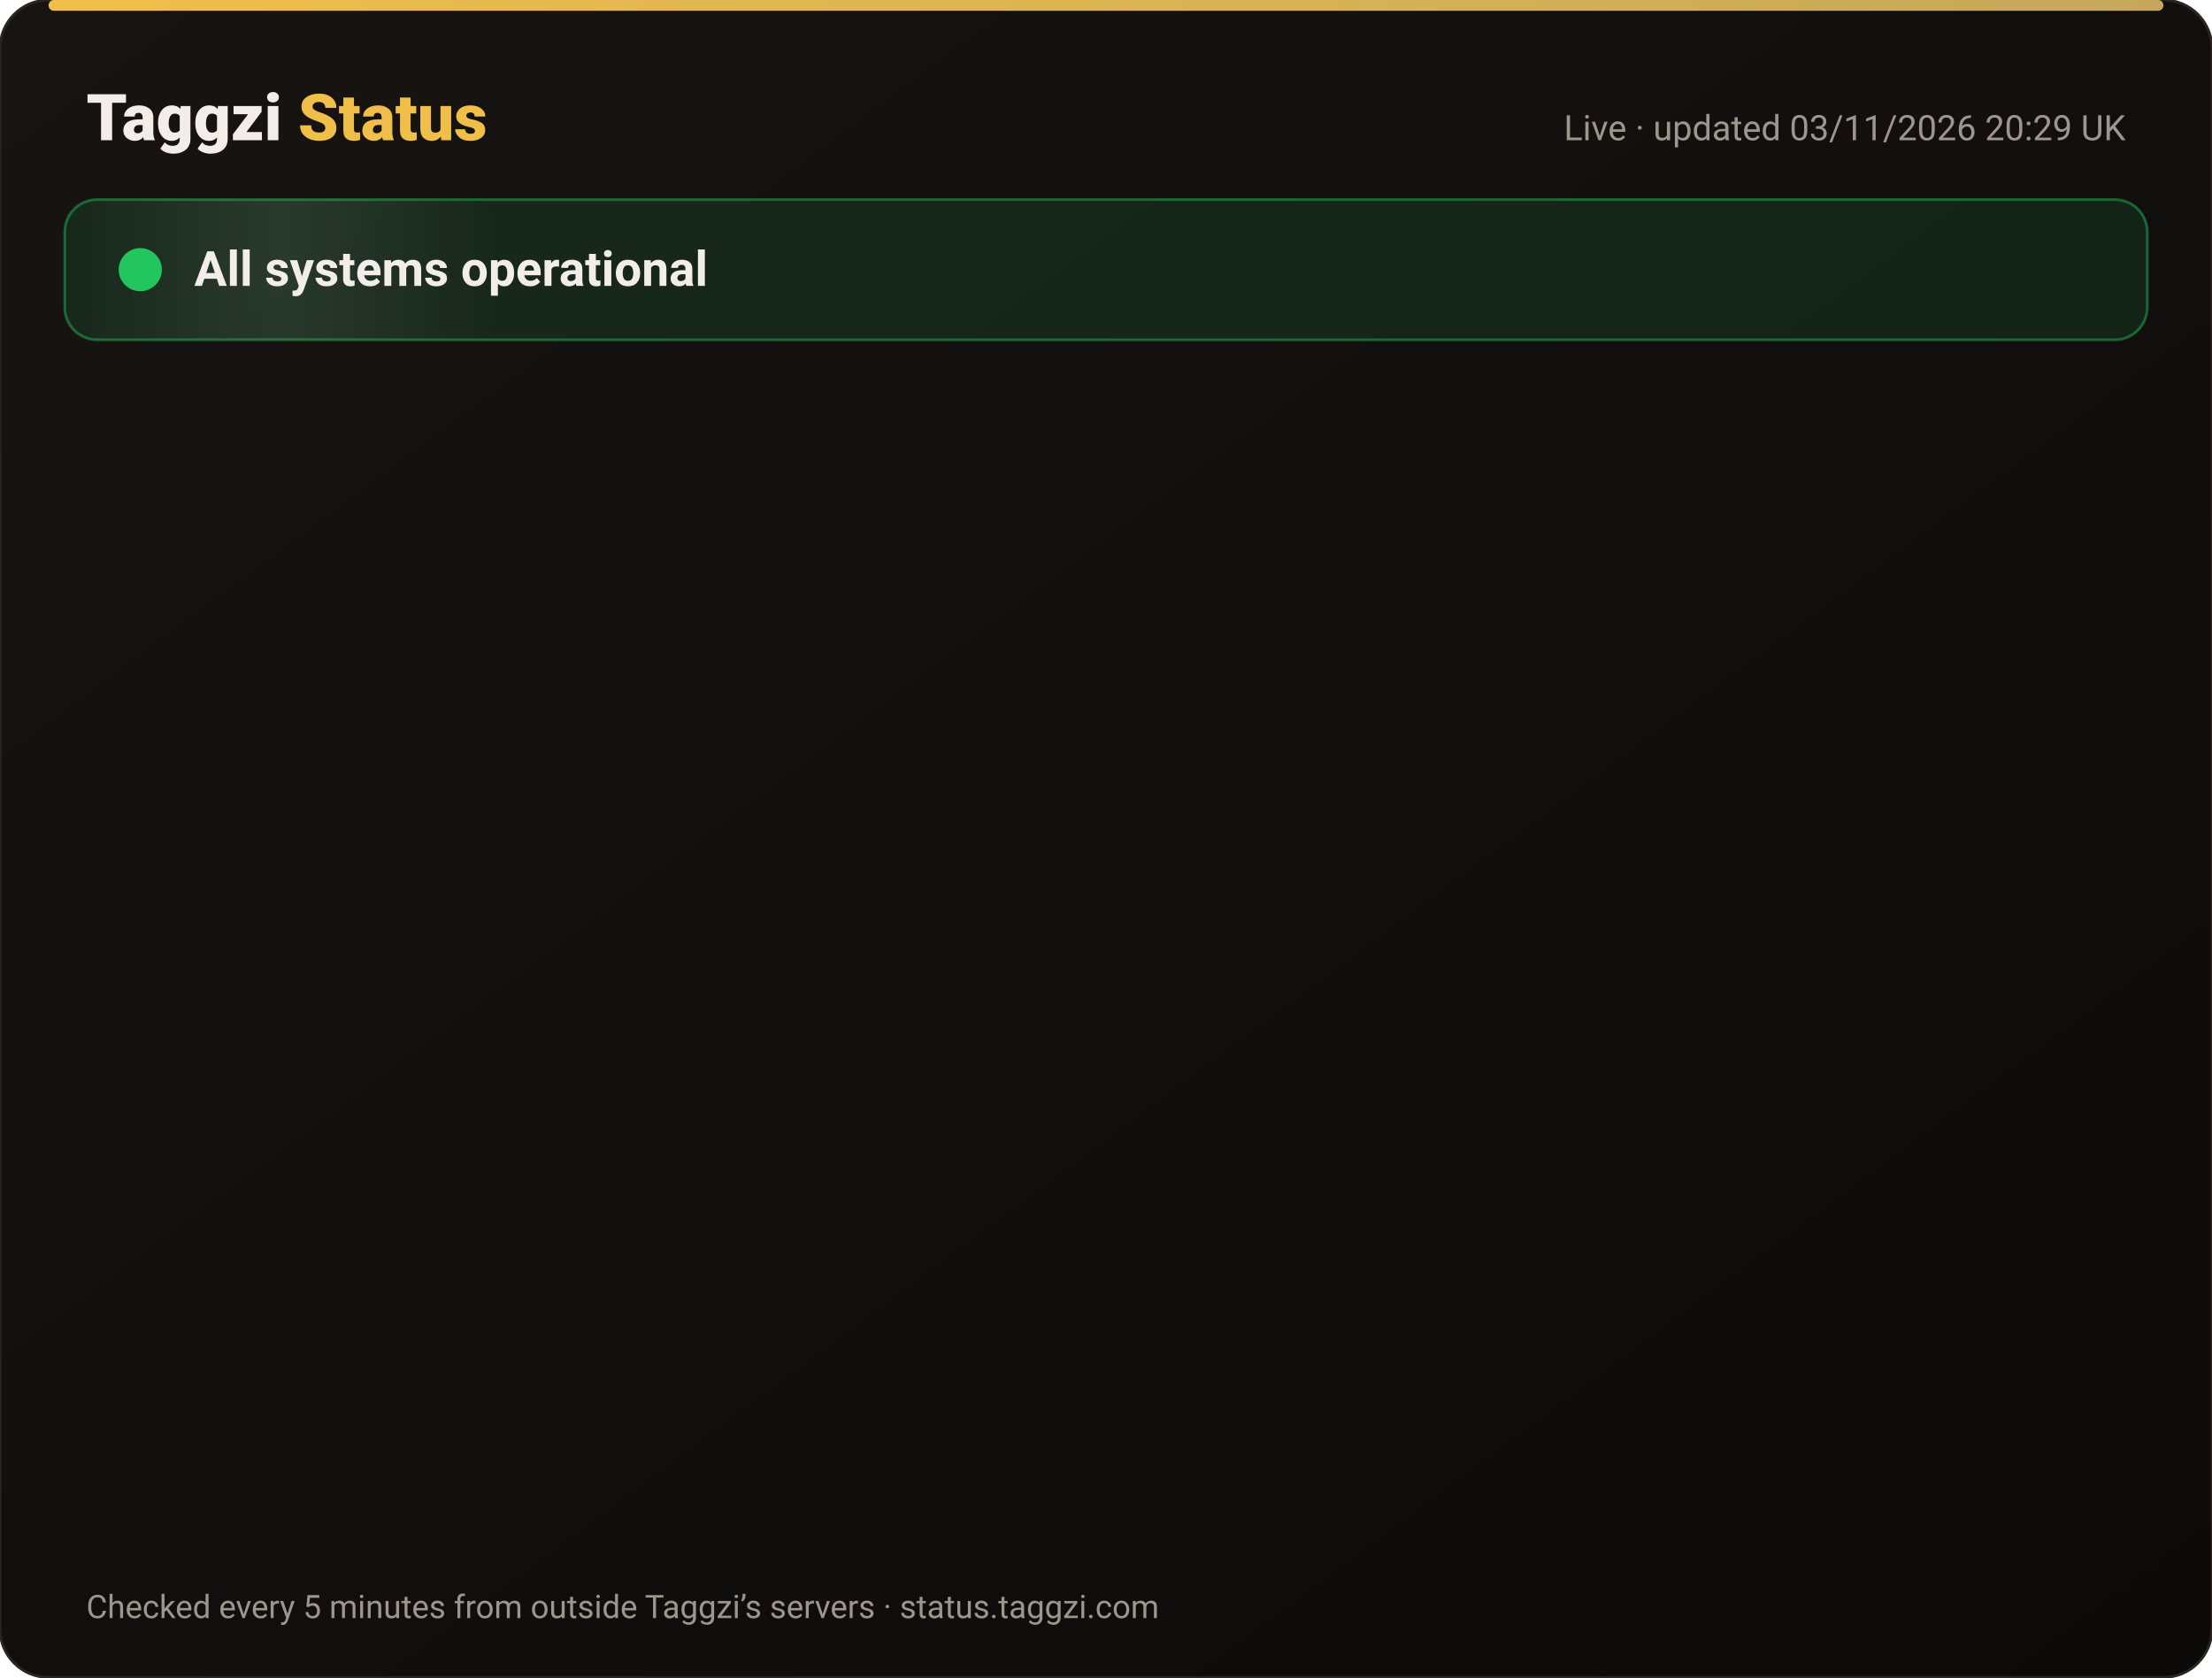
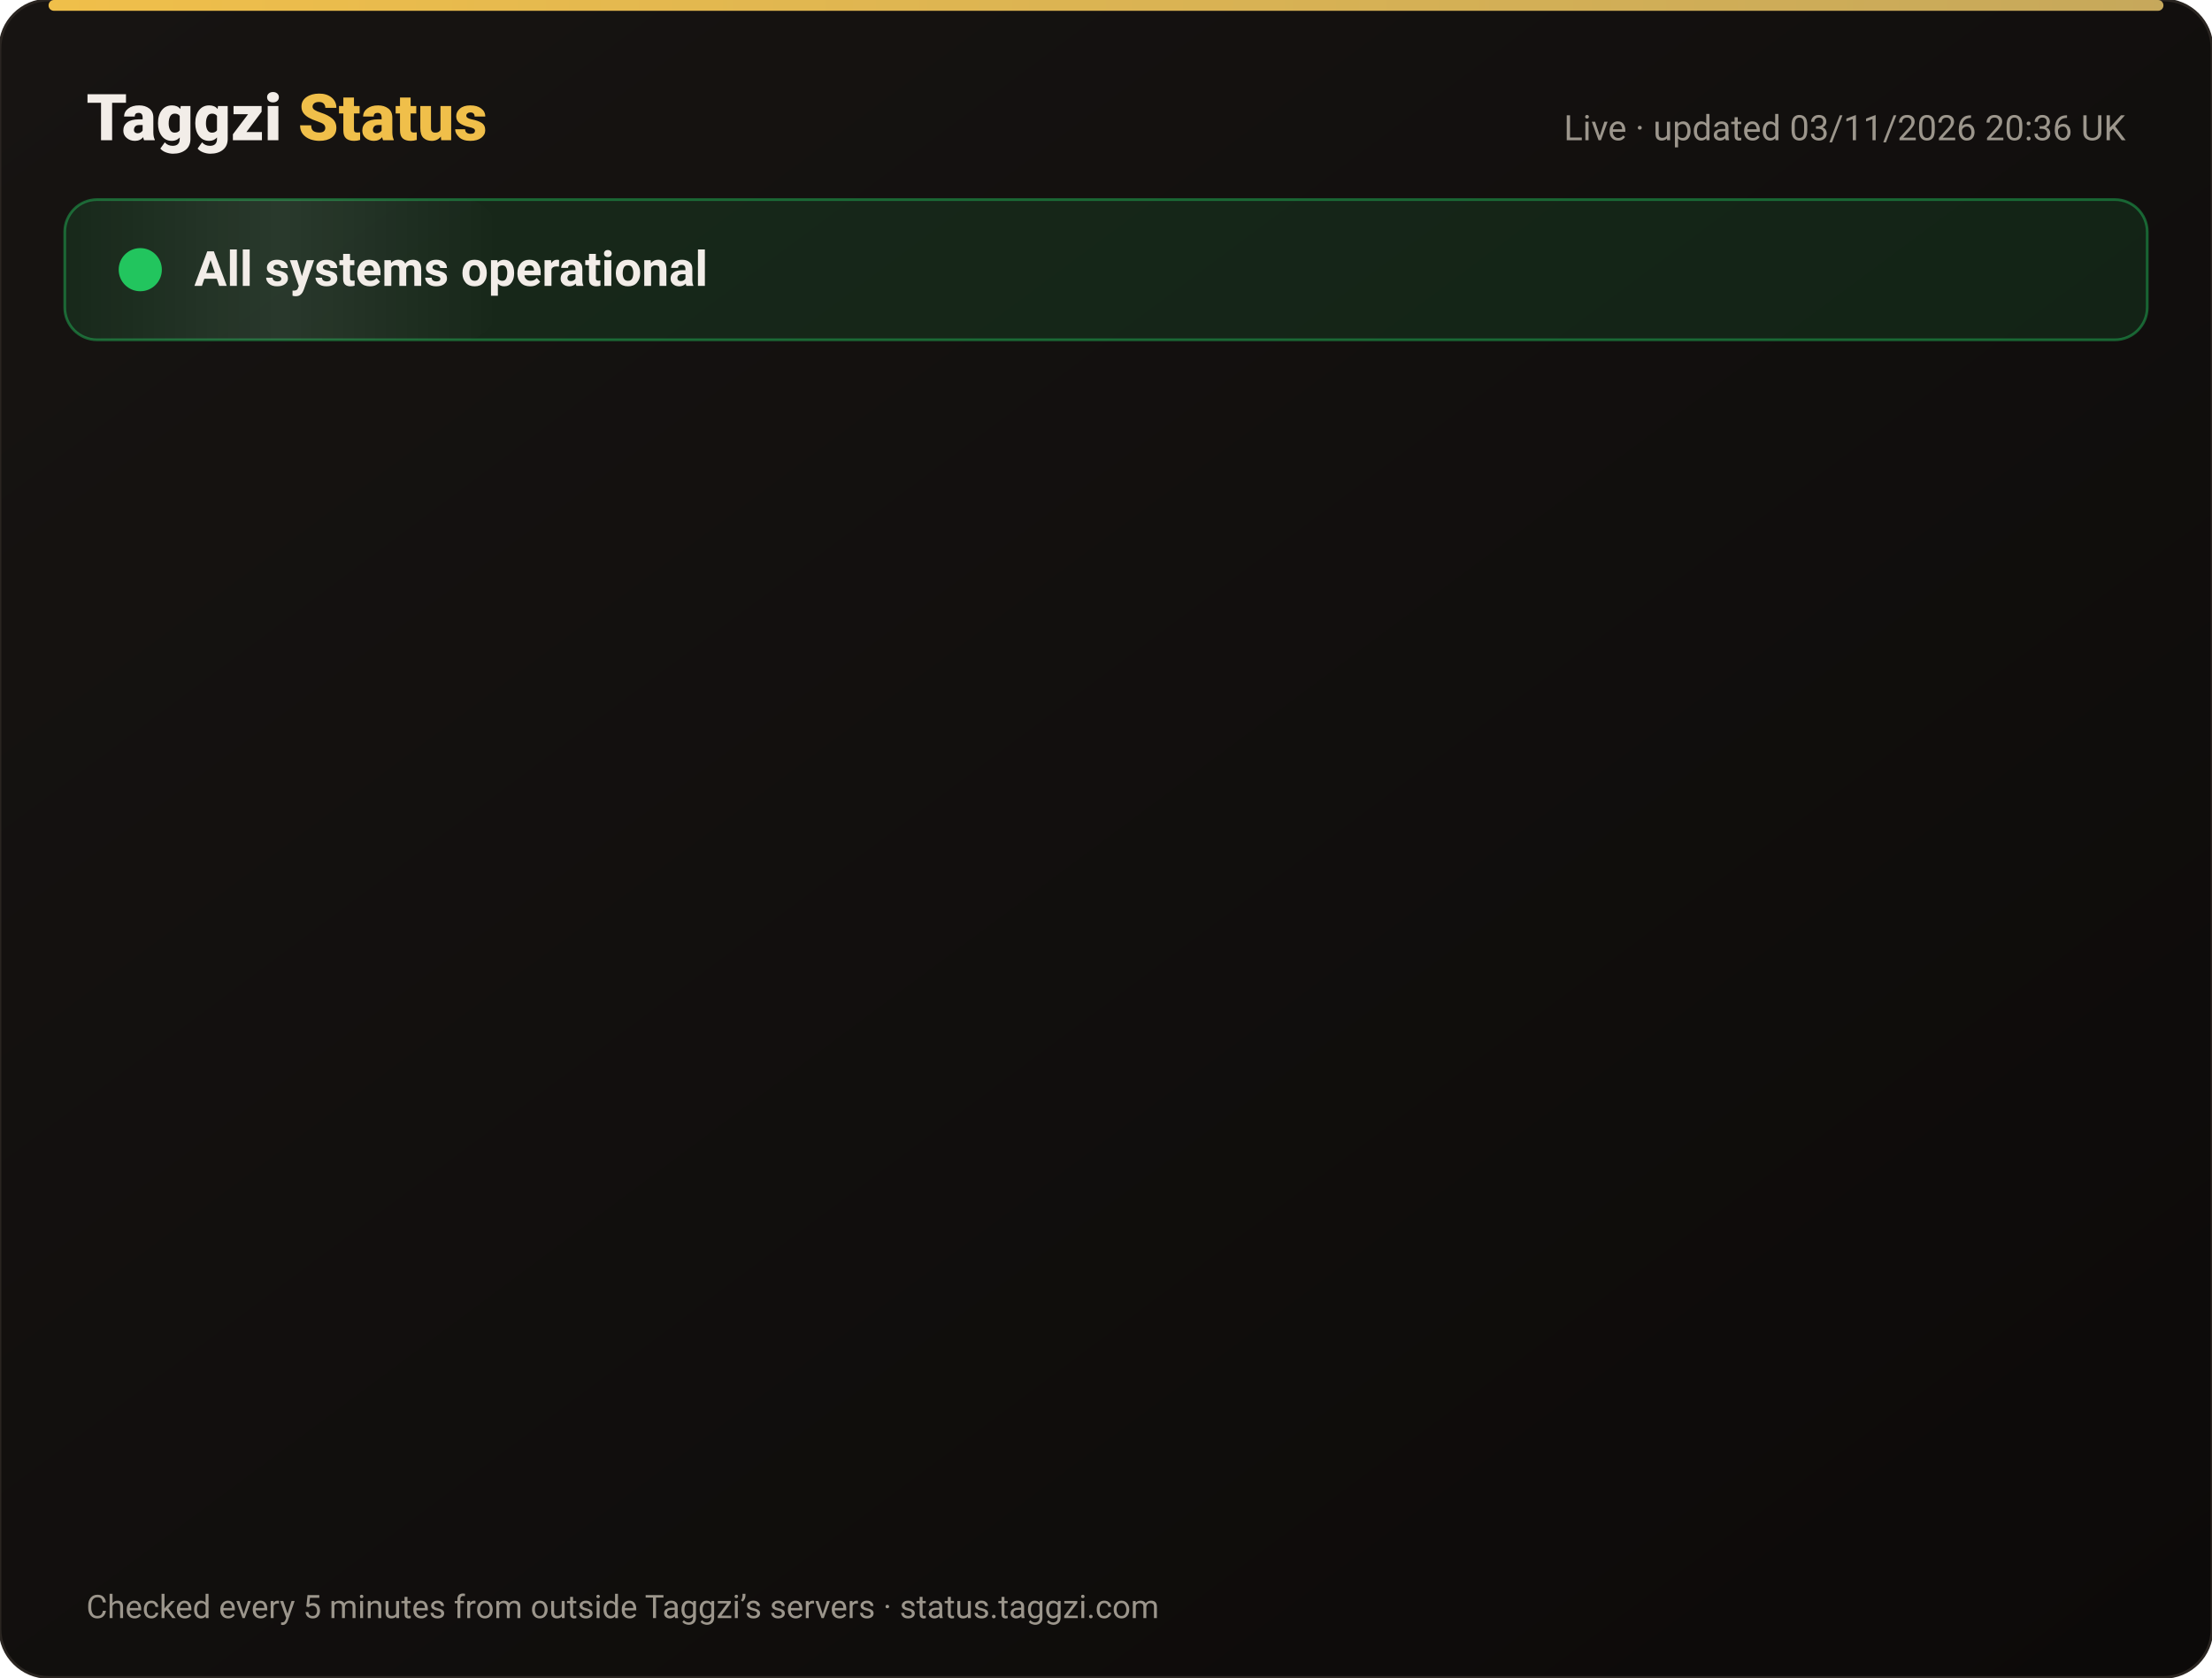
<svg xmlns="http://www.w3.org/2000/svg" width="820" height="622" viewBox="0 0 820 622" font-family="-apple-system,Segoe UI,Roboto,Helvetica,Arial,sans-serif">
  <defs>
    <linearGradient id="bg" x1="0" y1="0" x2="1" y2="1">
      <stop offset="0" stop-color="#171412" />
      <stop offset="1" stop-color="#0C0A09" />
    </linearGradient>
    <linearGradient id="gold" x1="0" x2="1">
      <stop offset="0" stop-color="#F0BF4A" />
      <stop offset="1" stop-color="#c6a85b" />
    </linearGradient>
    <linearGradient id="shine" x1="0" x2="1">
      <stop offset="0" stop-color="#fff" stop-opacity="0" />
      <stop offset=".5" stop-color="#fff" stop-opacity=".08" />
      <stop offset="1" stop-color="#fff" stop-opacity="0" />
    </linearGradient>
  </defs>
  <rect width="820" height="622" rx="18" fill="url(#bg)" stroke="#2a2521" />
  <rect x="18" y="0" width="784" height="4" rx="2" fill="url(#gold)" />
  <text x="32" y="52" font-size="24" font-weight="800" fill="#F2EDE8">Taggzi <tspan fill="#F0BF4A">Status</tspan>
  </text>
-   <text x="788" y="52" font-size="13" fill="#9C968C" text-anchor="end">Live · updated 03/11/2026 20:29 UK</text>
+   <text x="788" y="52" font-size="13" fill="#9C968C" text-anchor="end">Live · updated 03/11/2026 20:36 UK</text>
  <rect x="24" y="74" width="772" height="52" rx="12" fill="#22c55e" fill-opacity=".12" stroke="#22c55e" stroke-opacity=".45" />
  <rect x="24" y="74" width="160" height="52" rx="12" fill="url(#shine)">
    <animate attributeName="x" from="-160" to="820" dur="4s" repeatCount="indefinite" />
  </rect>
  <circle cx="52" cy="100" r="7" fill="#22c55e" />
  <circle cx="52" cy="100" r="7" fill="none" stroke="#22c55e" stroke-width="2">
    <animate attributeName="r" values="7;15;7" dur="2s" repeatCount="indefinite" />
    <animate attributeName="opacity" values=".9;0;.9" dur="2s" repeatCount="indefinite" />
  </circle>
  <text x="72" y="106" font-size="18" font-weight="700" fill="#F2EDE8">All systems operational</text>
  <g opacity="0">
    <animate attributeName="opacity" from="0" to="1" begin="0.00s" dur=".6s" fill="freeze" />
    <line x1="32" y1="188" x2="788" y2="188" stroke="#2a2521" />
    <circle cx="44" cy="166" r="6" fill="#22c55e">
      <animate attributeName="opacity" values="1;.45;1" dur="2.4s" begin="0.00s" repeatCount="indefinite" />
    </circle>
    <text x="62" y="171" font-size="15" font-weight="650" fill="#F2EDE8">Website</text>
    <text x="630" y="171" font-size="13" fill="#9C968C" text-anchor="end">99.96% uptime</text>
    <rect x="648" y="154" width="140" height="24" rx="12" fill="#22c55e" fill-opacity=".14" stroke="#22c55e" stroke-opacity=".5" />
    <text x="718" y="171" font-size="12" font-weight="700" fill="#22c55e" text-anchor="middle">Operational</text>
  </g>
  <g opacity="0">
    <animate attributeName="opacity" from="0" to="1" begin="0.15s" dur=".6s" fill="freeze" />
    <line x1="32" y1="234" x2="788" y2="234" stroke="#2a2521" />
    <circle cx="44" cy="212" r="6" fill="#22c55e">
      <animate attributeName="opacity" values="1;.45;1" dur="2.4s" begin="0.15s" repeatCount="indefinite" />
    </circle>
    <text x="62" y="217" font-size="15" font-weight="650" fill="#F2EDE8">Tag scans</text>
    <text x="630" y="217" font-size="13" fill="#9C968C" text-anchor="end">99.96% uptime</text>
    <rect x="648" y="200" width="140" height="24" rx="12" fill="#22c55e" fill-opacity=".14" stroke="#22c55e" stroke-opacity=".5" />
    <text x="718" y="217" font-size="12" font-weight="700" fill="#22c55e" text-anchor="middle">Operational</text>
  </g>
  <g opacity="0">
    <animate attributeName="opacity" from="0" to="1" begin="0.30s" dur=".6s" fill="freeze" />
    <line x1="32" y1="280" x2="788" y2="280" stroke="#2a2521" />
    <circle cx="44" cy="258" r="6" fill="#22c55e">
      <animate attributeName="opacity" values="1;.45;1" dur="2.4s" begin="0.30s" repeatCount="indefinite" />
    </circle>
    <text x="62" y="263" font-size="15" font-weight="650" fill="#F2EDE8">Manual tag lookup</text>
    <text x="630" y="263" font-size="13" fill="#9C968C" text-anchor="end">99.96% uptime</text>
    <rect x="648" y="246" width="140" height="24" rx="12" fill="#22c55e" fill-opacity=".14" stroke="#22c55e" stroke-opacity=".5" />
    <text x="718" y="263" font-size="12" font-weight="700" fill="#22c55e" text-anchor="middle">Operational</text>
  </g>
  <g opacity="0">
    <animate attributeName="opacity" from="0" to="1" begin="0.45s" dur=".6s" fill="freeze" />
    <line x1="32" y1="326" x2="788" y2="326" stroke="#2a2521" />
    <circle cx="44" cy="304" r="6" fill="#22c55e">
      <animate attributeName="opacity" values="1;.45;1" dur="2.4s" begin="0.45s" repeatCount="indefinite" />
    </circle>
    <text x="62" y="309" font-size="15" font-weight="650" fill="#F2EDE8">App &amp; login</text>
    <text x="630" y="309" font-size="13" fill="#9C968C" text-anchor="end">99.96% uptime</text>
    <rect x="648" y="292" width="140" height="24" rx="12" fill="#22c55e" fill-opacity=".14" stroke="#22c55e" stroke-opacity=".5" />
    <text x="718" y="309" font-size="12" font-weight="700" fill="#22c55e" text-anchor="middle">Operational</text>
  </g>
  <g opacity="0">
    <animate attributeName="opacity" from="0" to="1" begin="0.60s" dur=".6s" fill="freeze" />
    <line x1="32" y1="372" x2="788" y2="372" stroke="#2a2521" />
    <circle cx="44" cy="350" r="6" fill="#22c55e">
      <animate attributeName="opacity" values="1;.45;1" dur="2.4s" begin="0.60s" repeatCount="indefinite" />
    </circle>
    <text x="62" y="355" font-size="15" font-weight="650" fill="#F2EDE8">Community alerts</text>
    <text x="630" y="355" font-size="13" fill="#9C968C" text-anchor="end">99.96% uptime</text>
    <rect x="648" y="338" width="140" height="24" rx="12" fill="#22c55e" fill-opacity=".14" stroke="#22c55e" stroke-opacity=".5" />
    <text x="718" y="355" font-size="12" font-weight="700" fill="#22c55e" text-anchor="middle">Operational</text>
  </g>
  <g opacity="0">
    <animate attributeName="opacity" from="0" to="1" begin="0.75s" dur=".6s" fill="freeze" />
    <line x1="32" y1="418" x2="788" y2="418" stroke="#2a2521" />
    <circle cx="44" cy="396" r="6" fill="#22c55e">
      <animate attributeName="opacity" values="1;.45;1" dur="2.4s" begin="0.75s" repeatCount="indefinite" />
    </circle>
    <text x="62" y="401" font-size="15" font-weight="650" fill="#F2EDE8">Private calling</text>
    <text x="630" y="401" font-size="13" fill="#9C968C" text-anchor="end">99.96% uptime</text>
    <rect x="648" y="384" width="140" height="24" rx="12" fill="#22c55e" fill-opacity=".14" stroke="#22c55e" stroke-opacity=".5" />
    <text x="718" y="401" font-size="12" font-weight="700" fill="#22c55e" text-anchor="middle">Operational</text>
  </g>
  <g opacity="0">
    <animate attributeName="opacity" from="0" to="1" begin="0.90s" dur=".6s" fill="freeze" />
    <line x1="32" y1="464" x2="788" y2="464" stroke="#2a2521" />
    <circle cx="44" cy="442" r="6" fill="#22c55e">
      <animate attributeName="opacity" values="1;.45;1" dur="2.4s" begin="0.90s" repeatCount="indefinite" />
    </circle>
    <text x="62" y="447" font-size="15" font-weight="650" fill="#F2EDE8">Payments</text>
    <text x="630" y="447" font-size="13" fill="#9C968C" text-anchor="end">99.95% uptime</text>
    <rect x="648" y="430" width="140" height="24" rx="12" fill="#22c55e" fill-opacity=".14" stroke="#22c55e" stroke-opacity=".5" />
    <text x="718" y="447" font-size="12" font-weight="700" fill="#22c55e" text-anchor="middle">Operational</text>
  </g>
  <g opacity="0">
    <animate attributeName="opacity" from="0" to="1" begin="1.05s" dur=".6s" fill="freeze" />
    <line x1="32" y1="510" x2="788" y2="510" stroke="#2a2521" />
    <circle cx="44" cy="488" r="6" fill="#22c55e">
      <animate attributeName="opacity" values="1;.45;1" dur="2.4s" begin="1.05s" repeatCount="indefinite" />
    </circle>
    <text x="62" y="493" font-size="15" font-weight="650" fill="#F2EDE8">Email &amp; support</text>
    <text x="630" y="493" font-size="13" fill="#9C968C" text-anchor="end">99.96% uptime</text>
    <rect x="648" y="476" width="140" height="24" rx="12" fill="#22c55e" fill-opacity=".14" stroke="#22c55e" stroke-opacity=".5" />
    <text x="718" y="493" font-size="12" font-weight="700" fill="#22c55e" text-anchor="middle">Operational</text>
  </g>
  <g opacity="0">
    <animate attributeName="opacity" from="0" to="1" begin="1.20s" dur=".6s" fill="freeze" />
    <line x1="32" y1="556" x2="788" y2="556" stroke="#2a2521" />
    <circle cx="44" cy="534" r="6" fill="#22c55e">
      <animate attributeName="opacity" values="1;.45;1" dur="2.4s" begin="1.20s" repeatCount="indefinite" />
    </circle>
    <text x="62" y="539" font-size="15" font-weight="650" fill="#F2EDE8">Secure connection (SSL)</text>
    <text x="630" y="539" font-size="13" fill="#9C968C" text-anchor="end">100.00% uptime</text>
    <rect x="648" y="522" width="140" height="24" rx="12" fill="#22c55e" fill-opacity=".14" stroke="#22c55e" stroke-opacity=".5" />
    <text x="718" y="539" font-size="12" font-weight="700" fill="#22c55e" text-anchor="middle">Operational</text>
  </g>
  <text x="32" y="600" font-size="12" fill="#9C968C">Checked every 5 minutes from outside Taggzi’s servers · status.taggzi.com</text>
</svg>
